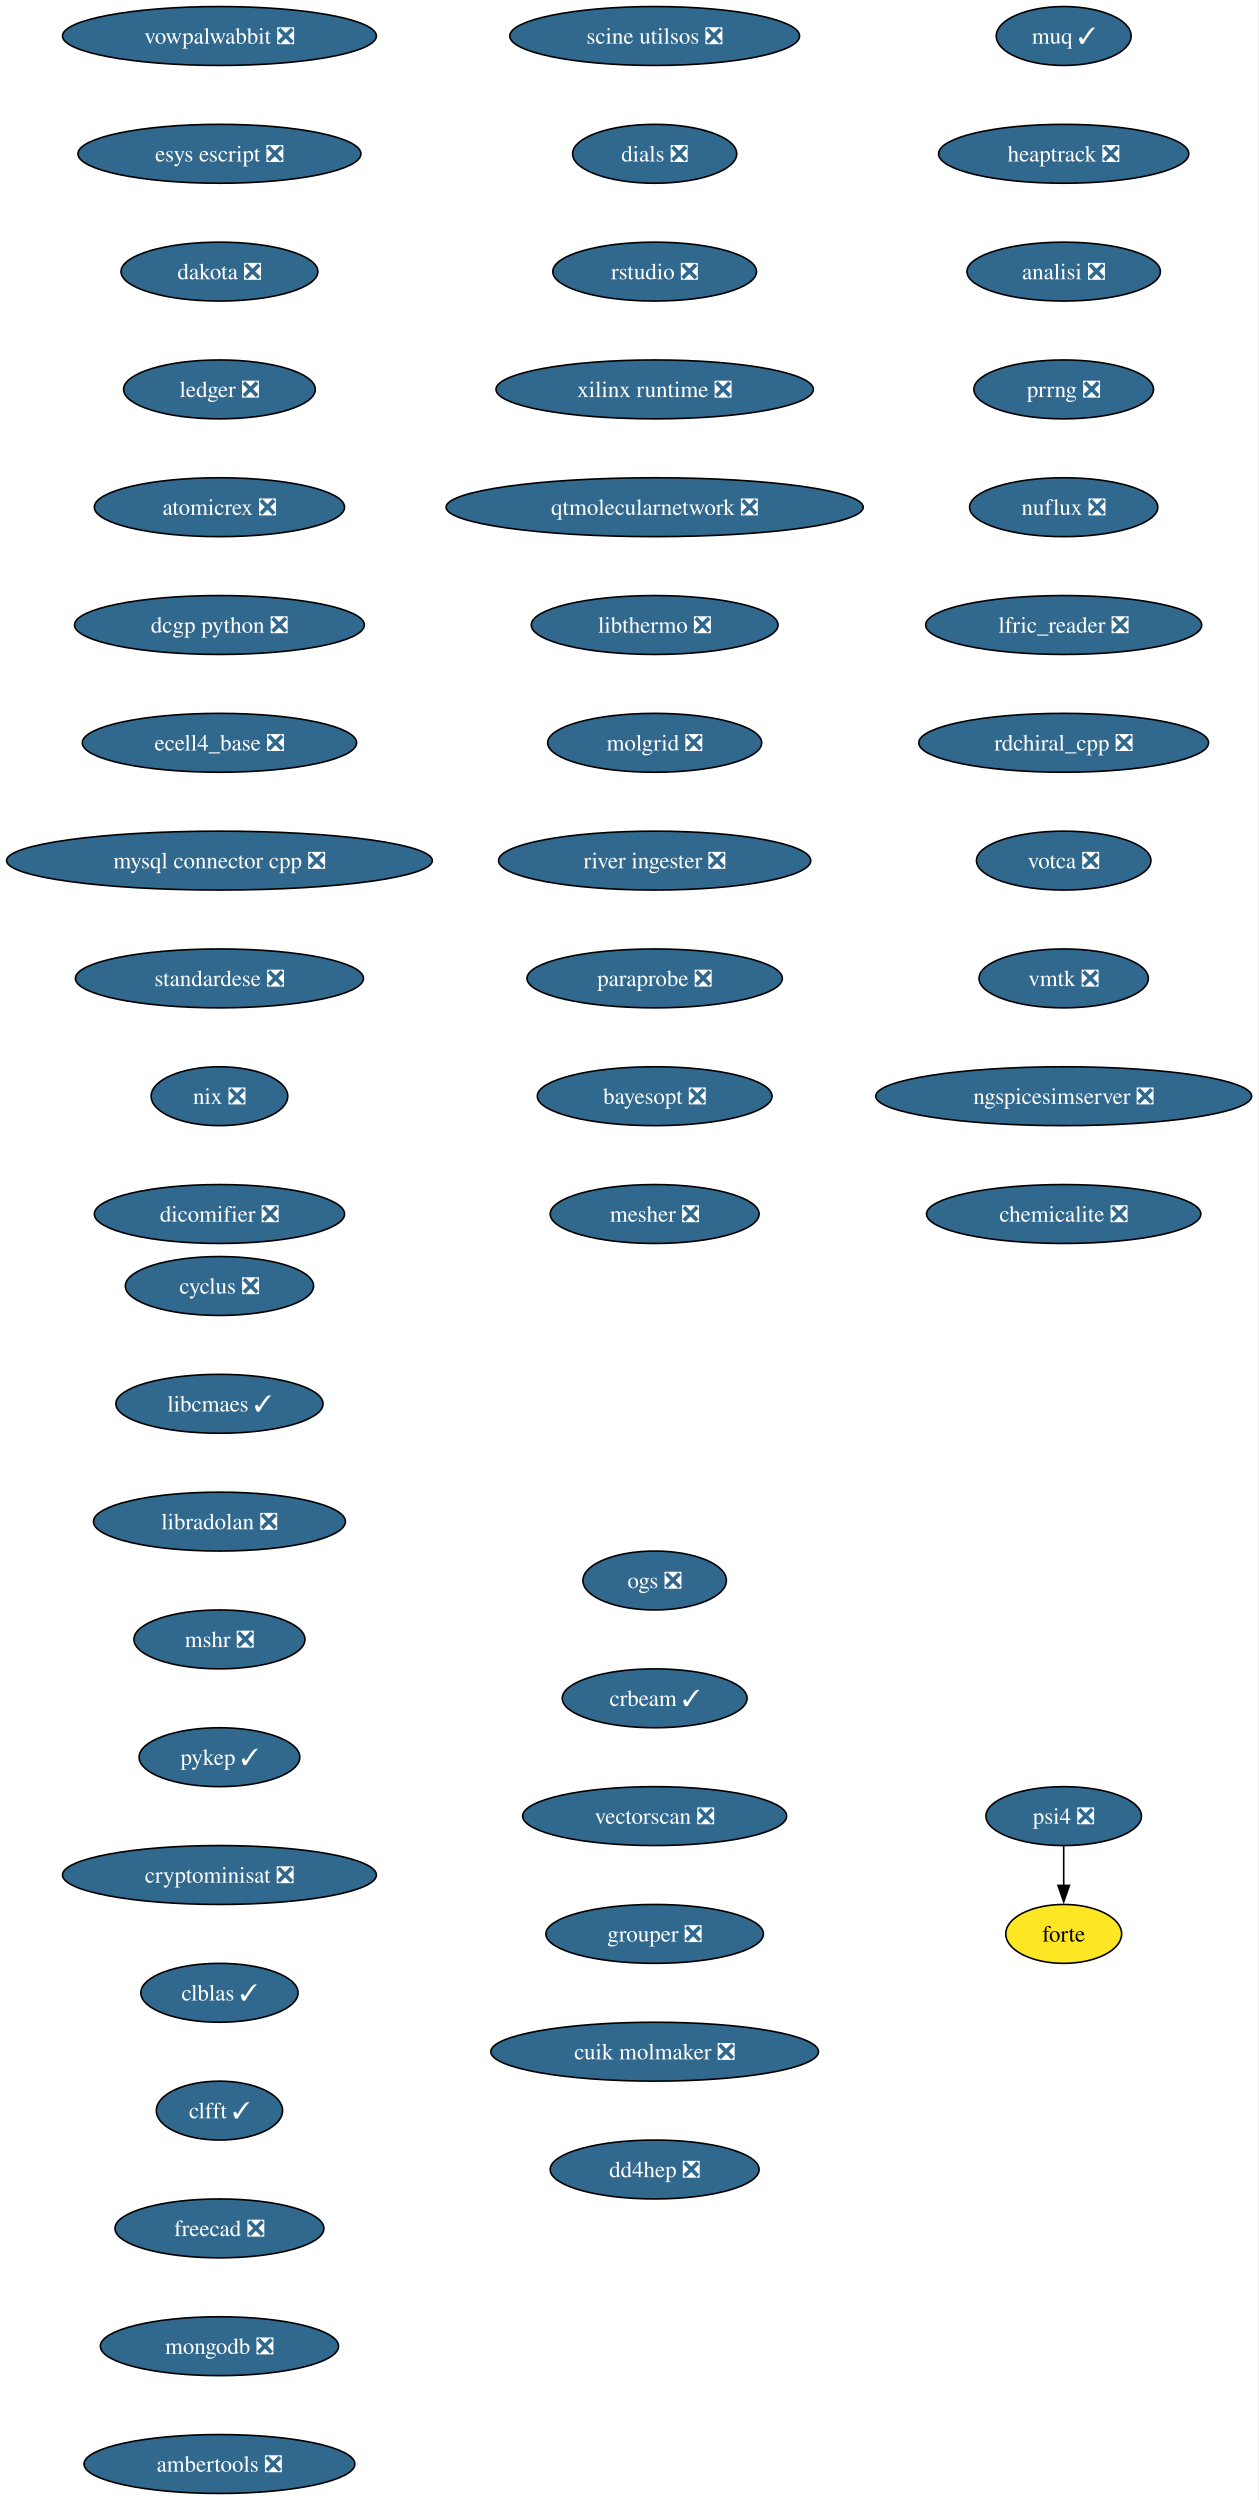
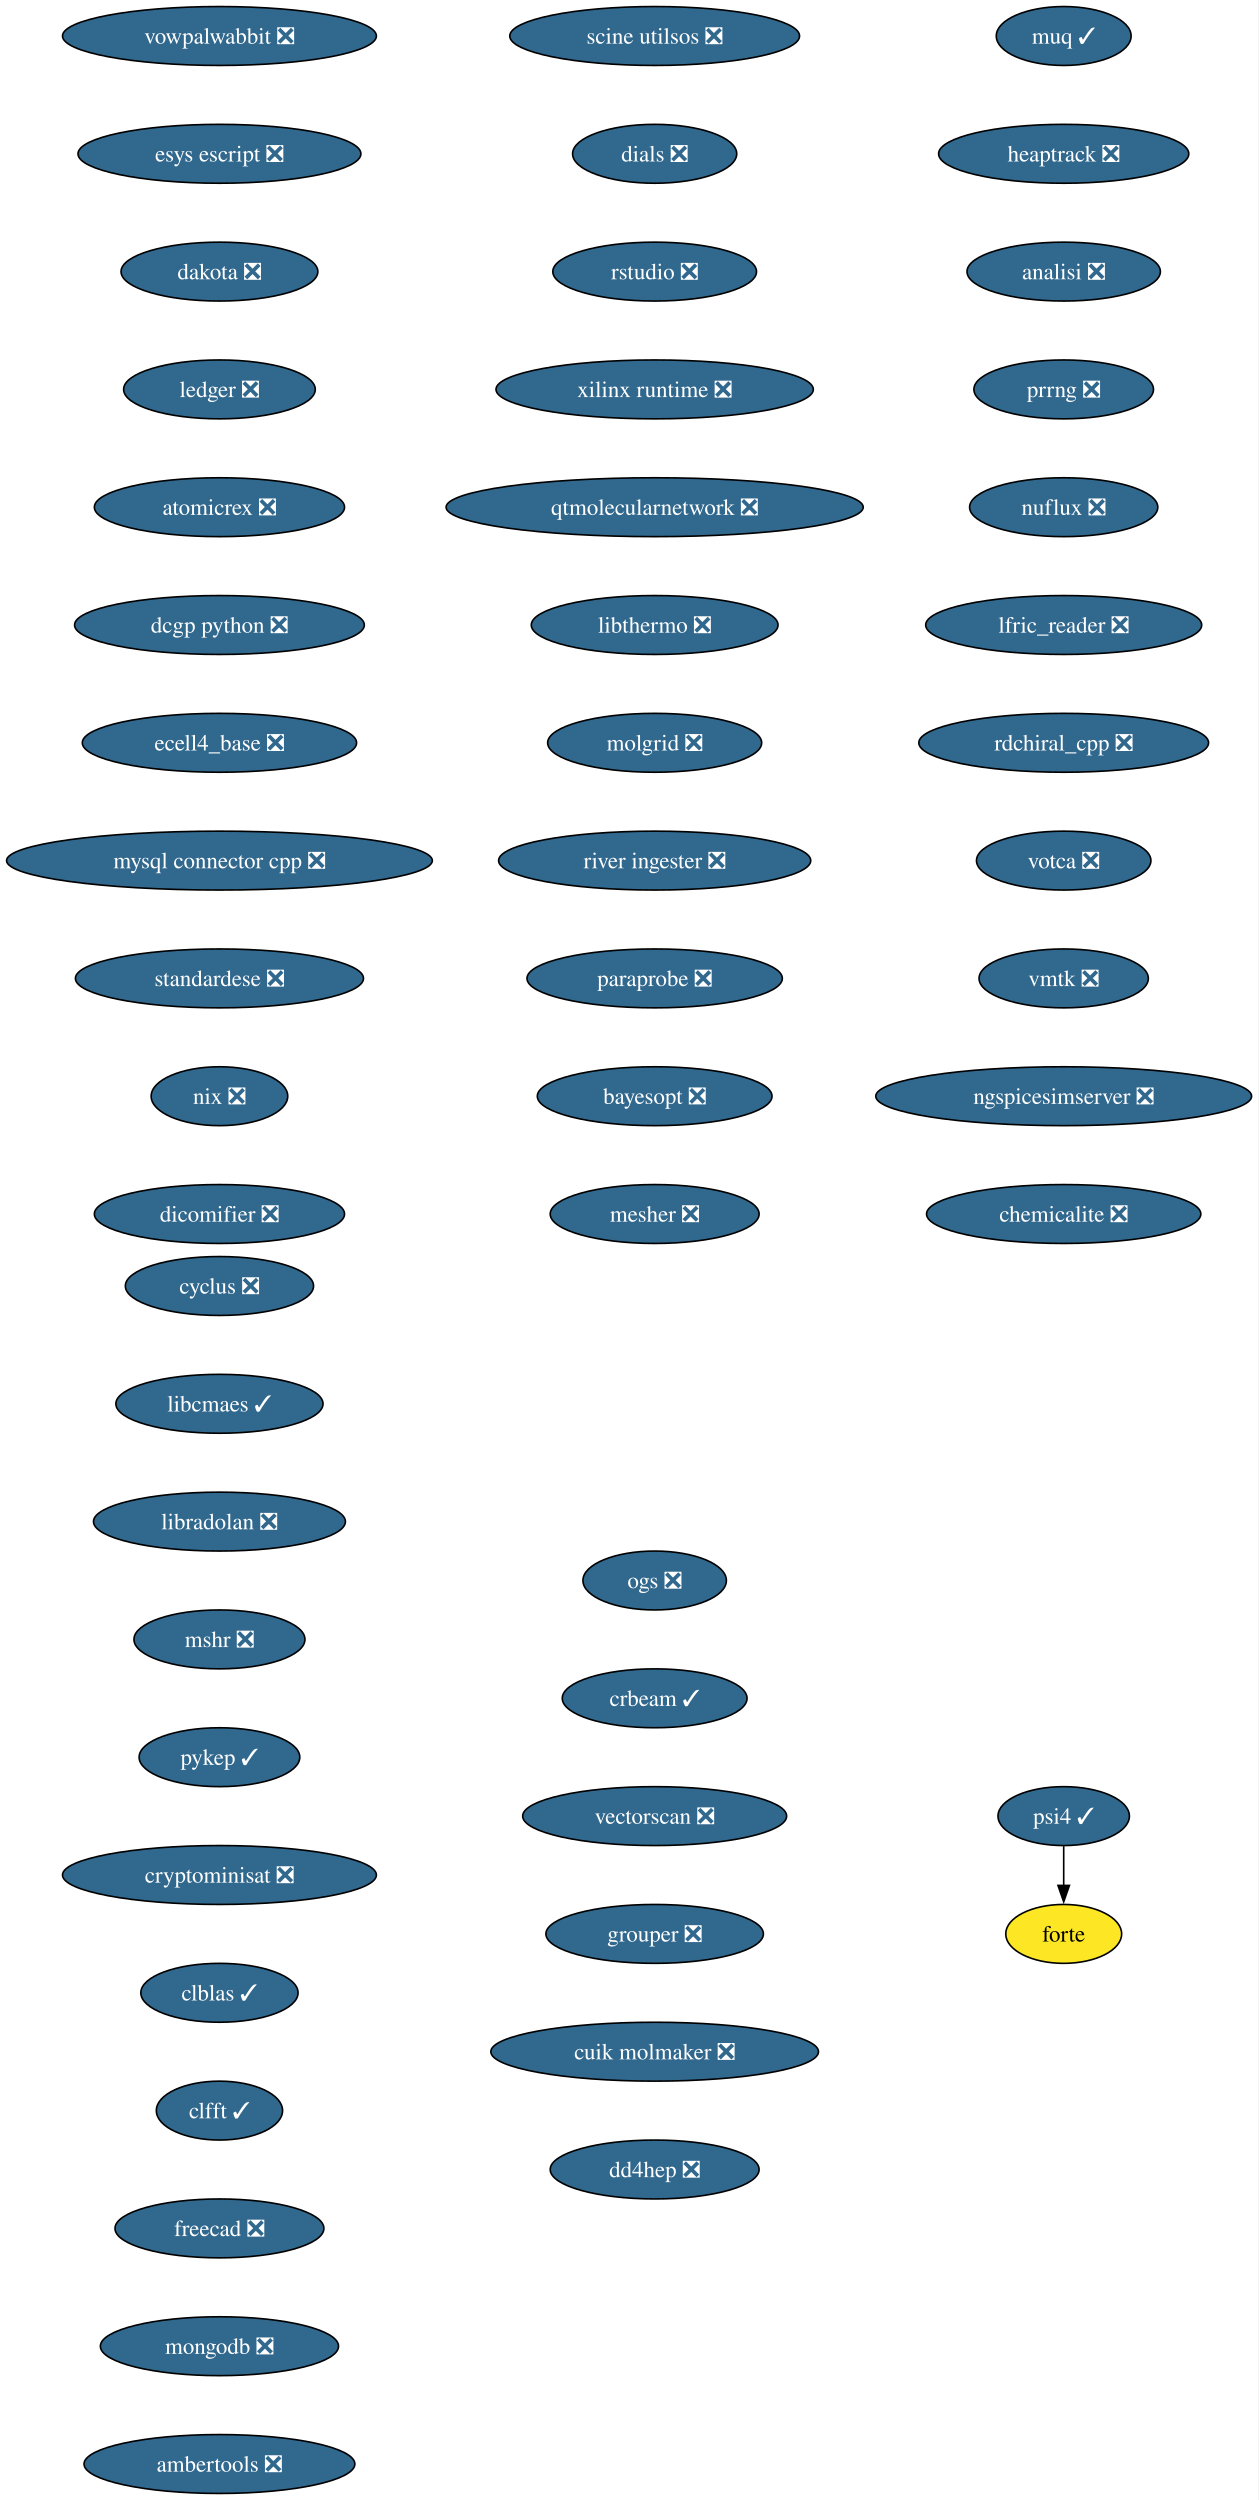
<svg xmlns="http://www.w3.org/2000/svg" xmlns:xlink="http://www.w3.org/1999/xlink" width="769pt" height="1528pt" viewBox="0.00 0.00 769.00 1528.00">
  <g id="graph0" class="graph" transform="scale(1 1) rotate(0) translate(4 1524)">
    <polygon fill="white" stroke="none" points="-4,4 -4,-1524 764.99,-1524 764.99,4 -4,4" />
    <g id="node1" class="node">
      <g id="a_node1">
        <a xlink:href="https://github.com/conda-forge/cyclus-feedstock/pull/108" xlink:title="cyclus ❎">
          <ellipse fill="#31688e" stroke="black" cx="130.13" cy="-738" rx="57.52" ry="18" />
          <text xml:space="preserve" text-anchor="middle" x="130.13" y="-733.33" font-family="Times,serif" font-size="14.00" fill="white">cyclus ❎</text>
        </a>
      </g>
    </g>
    <g id="node2" class="node">
      <g id="a_node2">
        <a xlink:href="https://github.com/conda-forge/libcmaes-feedstock/pull/51" xlink:title="libcmaes ✓">
          <ellipse fill="#31688e" stroke="black" cx="130.13" cy="-666" rx="63.31" ry="18" />
          <text xml:space="preserve" text-anchor="middle" x="130.13" y="-661.33" font-family="Times,serif" font-size="14.00" fill="white">libcmaes ✓</text>
        </a>
      </g>
    </g>
    <g id="node3" class="node">
      <g id="a_node3">
        <a xlink:href="https://github.com/conda-forge/libradolan-feedstock/pull/29" xlink:title="libradolan ❎">
          <ellipse fill="#31688e" stroke="black" cx="130.13" cy="-594" rx="76.99" ry="18" />
          <text xml:space="preserve" text-anchor="middle" x="130.13" y="-589.33" font-family="Times,serif" font-size="14.00" fill="white">libradolan ❎</text>
        </a>
      </g>
    </g>
    <g id="node4" class="node">
      <g id="a_node4">
        <a xlink:href="https://github.com/conda-forge/mshr-feedstock/pull/40" xlink:title="mshr ❎">
          <ellipse fill="#31688e" stroke="black" cx="130.13" cy="-522" rx="52.26" ry="18" />
          <text xml:space="preserve" text-anchor="middle" x="130.13" y="-517.33" font-family="Times,serif" font-size="14.00" fill="white">mshr ❎</text>
        </a>
      </g>
    </g>
    <g id="node5" class="node">
      <g id="a_node5">
        <a xlink:href="https://github.com/conda-forge/pykep-feedstock/pull/54" xlink:title="pykep ✓">
          <ellipse fill="#31688e" stroke="black" cx="130.13" cy="-450" rx="49.1" ry="18" />
          <text xml:space="preserve" text-anchor="middle" x="130.13" y="-445.32" font-family="Times,serif" font-size="14.00" fill="white">pykep ✓</text>
        </a>
      </g>
    </g>
    <g id="node6" class="node">
      <g id="a_node6">
        <a xlink:href="https://github.com/conda-forge/cryptominisat-feedstock/pull/63" xlink:title="cryptominisat ❎">
          <ellipse fill="#31688e" stroke="black" cx="130.13" cy="-378" rx="95.93" ry="18" />
          <text xml:space="preserve" text-anchor="middle" x="130.13" y="-373.32" font-family="Times,serif" font-size="14.00" fill="white">cryptominisat ❎</text>
        </a>
      </g>
    </g>
    <g id="node7" class="node">
      <g id="a_node7">
        <a xlink:href="https://github.com/conda-forge/clblas-feedstock/pull/15" xlink:title="clblas ✓">
          <ellipse fill="#31688e" stroke="black" cx="130.13" cy="-306" rx="48.05" ry="18" />
          <text xml:space="preserve" text-anchor="middle" x="130.13" y="-301.32" font-family="Times,serif" font-size="14.00" fill="white">clblas ✓</text>
        </a>
      </g>
    </g>
    <g id="node8" class="node">
      <g id="a_node8">
        <a xlink:href="https://github.com/conda-forge/clfft-feedstock/pull/20" xlink:title="clfft ✓">
          <ellipse fill="#31688e" stroke="black" cx="130.13" cy="-234" rx="38.58" ry="18" />
          <text xml:space="preserve" text-anchor="middle" x="130.13" y="-229.32" font-family="Times,serif" font-size="14.00" fill="white">clfft ✓</text>
        </a>
      </g>
    </g>
    <g id="node9" class="node">
      <g id="a_node9">
        <a xlink:href="https://github.com/conda-forge/freecad-feedstock/pull/145" xlink:title="freecad ❎">
          <ellipse fill="#31688e" stroke="black" cx="130.13" cy="-162" rx="63.84" ry="18" />
          <text xml:space="preserve" text-anchor="middle" x="130.13" y="-157.32" font-family="Times,serif" font-size="14.00" fill="white">freecad ❎</text>
        </a>
      </g>
    </g>
    <g id="node10" class="node">
      <g id="a_node10">
        <a xlink:href="https://github.com/conda-forge/mongodb-feedstock/pull/106" xlink:title="mongodb ❎">
          <ellipse fill="#31688e" stroke="black" cx="130.13" cy="-90" rx="72.78" ry="18" />
          <text xml:space="preserve" text-anchor="middle" x="130.13" y="-85.33" font-family="Times,serif" font-size="14.00" fill="white">mongodb ❎</text>
        </a>
      </g>
    </g>
    <g id="node11" class="node">
      <g id="a_node11">
        <a xlink:href="https://github.com/conda-forge/ambertools-feedstock/pull/180" xlink:title="ambertools ❎">
          <ellipse fill="#31688e" stroke="black" cx="130.13" cy="-18" rx="82.77" ry="18" />
          <text xml:space="preserve" text-anchor="middle" x="130.13" y="-13.32" font-family="Times,serif" font-size="14.00" fill="white">ambertools ❎</text>
        </a>
      </g>
    </g>
    <g id="node12" class="node">
      <g id="a_node12">
        <a xlink:href="https://github.com/conda-forge/vowpalwabbit-feedstock/pull/91" xlink:title="vowpalwabbit ❎">
          <ellipse fill="#31688e" stroke="black" cx="130.13" cy="-1502" rx="95.93" ry="18" />
          <text xml:space="preserve" text-anchor="middle" x="130.13" y="-1497.32" font-family="Times,serif" font-size="14.00" fill="white">vowpalwabbit ❎</text>
        </a>
      </g>
    </g>
    <g id="node13" class="node">
      <g id="a_node13">
        <a xlink:href="https://github.com/conda-forge/esys-escript-feedstock/pull/81" xlink:title="esys escript ❎">
          <ellipse fill="#31688e" stroke="black" cx="130.13" cy="-1430" rx="86.46" ry="18" />
          <text xml:space="preserve" text-anchor="middle" x="130.13" y="-1425.32" font-family="Times,serif" font-size="14.00" fill="white">esys escript ❎</text>
        </a>
      </g>
    </g>
    <g id="node14" class="node">
      <g id="a_node14">
        <a xlink:href="https://github.com/conda-forge/dakota-feedstock/pull/58" xlink:title="dakota ❎">
          <ellipse fill="#31688e" stroke="black" cx="130.13" cy="-1358" rx="60.15" ry="18" />
          <text xml:space="preserve" text-anchor="middle" x="130.13" y="-1353.32" font-family="Times,serif" font-size="14.00" fill="white">dakota ❎</text>
        </a>
      </g>
    </g>
    <g id="node15" class="node">
      <g id="a_node15">
        <a xlink:href="https://github.com/conda-forge/ledger-feedstock/pull/43" xlink:title="ledger ❎">
          <ellipse fill="#31688e" stroke="black" cx="130.13" cy="-1286" rx="58.57" ry="18" />
          <text xml:space="preserve" text-anchor="middle" x="130.13" y="-1281.32" font-family="Times,serif" font-size="14.00" fill="white">ledger ❎</text>
        </a>
      </g>
    </g>
    <g id="node16" class="node">
      <g id="a_node16">
        <a xlink:href="https://github.com/conda-forge/atomicrex-feedstock/pull/40" xlink:title="atomicrex ❎">
          <ellipse fill="#31688e" stroke="black" cx="130.13" cy="-1214" rx="76.46" ry="18" />
          <text xml:space="preserve" text-anchor="middle" x="130.13" y="-1209.32" font-family="Times,serif" font-size="14.00" fill="white">atomicrex ❎</text>
        </a>
      </g>
    </g>
    <g id="node17" class="node">
      <g id="a_node17">
        <a xlink:href="https://github.com/conda-forge/dcgp-python-feedstock/pull/31" xlink:title="dcgp python ❎">
          <ellipse fill="#31688e" stroke="black" cx="130.13" cy="-1142" rx="88.56" ry="18" />
          <text xml:space="preserve" text-anchor="middle" x="130.13" y="-1137.33" font-family="Times,serif" font-size="14.00" fill="white">dcgp python ❎</text>
        </a>
      </g>
    </g>
    <g id="node18" class="node">
      <g id="a_node18">
        <a xlink:href="https://github.com/conda-forge/ecell4_base-feedstock/pull/35" xlink:title="ecell4_base ❎">
          <ellipse fill="#31688e" stroke="black" cx="130.13" cy="-1070" rx="83.83" ry="18" />
          <text xml:space="preserve" text-anchor="middle" x="130.13" y="-1065.33" font-family="Times,serif" font-size="14.00" fill="white">ecell4_base ❎</text>
        </a>
      </g>
    </g>
    <g id="node19" class="node">
      <g id="a_node19">
        <a xlink:href="https://github.com/conda-forge/mysql-connector-cpp-feedstock/pull/38" xlink:title="mysql connector cpp ❎">
          <ellipse fill="#31688e" stroke="black" cx="130.13" cy="-998" rx="130.13" ry="18" />
          <text xml:space="preserve" text-anchor="middle" x="130.13" y="-993.33" font-family="Times,serif" font-size="14.00" fill="white">mysql connector cpp ❎</text>
        </a>
      </g>
    </g>
    <g id="node20" class="node">
      <g id="a_node20">
        <a xlink:href="https://github.com/conda-forge/standardese-feedstock/pull/13" xlink:title="standardese ❎">
          <ellipse fill="#31688e" stroke="black" cx="130.13" cy="-926" rx="88.04" ry="18" />
          <text xml:space="preserve" text-anchor="middle" x="130.13" y="-921.33" font-family="Times,serif" font-size="14.00" fill="white">standardese ❎</text>
        </a>
      </g>
    </g>
    <g id="node21" class="node">
      <g id="a_node21">
        <a xlink:href="https://github.com/conda-forge/nix-feedstock/pull/30" xlink:title="nix ❎">
          <ellipse fill="#31688e" stroke="black" cx="130.13" cy="-854" rx="41.74" ry="18" />
          <text xml:space="preserve" text-anchor="middle" x="130.13" y="-849.33" font-family="Times,serif" font-size="14.00" fill="white">nix ❎</text>
        </a>
      </g>
    </g>
    <g id="node22" class="node">
      <g id="a_node22">
        <a xlink:href="https://github.com/conda-forge/dicomifier-feedstock/pull/31" xlink:title="dicomifier ❎">
          <ellipse fill="#31688e" stroke="black" cx="130.13" cy="-782" rx="76.46" ry="18" />
          <text xml:space="preserve" text-anchor="middle" x="130.13" y="-777.33" font-family="Times,serif" font-size="14.00" fill="white">dicomifier ❎</text>
        </a>
      </g>
    </g>
    <g id="node23" class="node">
      <g id="a_node23">
        <a xlink:href="https://github.com/conda-forge/muq-feedstock/pull/59" xlink:title="muq ✓">
          <ellipse fill="#31688e" stroke="black" cx="646.13" cy="-1502" rx="41.21" ry="18" />
          <text xml:space="preserve" text-anchor="middle" x="646.13" y="-1497.32" font-family="Times,serif" font-size="14.00" fill="white">muq ✓</text>
        </a>
      </g>
    </g>
    <g id="node24" class="node">
      <g id="a_node24">
        <a xlink:href="https://github.com/conda-forge/heaptrack-feedstock/pull/20" xlink:title="heaptrack ❎">
          <ellipse fill="#31688e" stroke="black" cx="646.13" cy="-1430" rx="76.46" ry="18" />
          <text xml:space="preserve" text-anchor="middle" x="646.13" y="-1425.32" font-family="Times,serif" font-size="14.00" fill="white">heaptrack ❎</text>
        </a>
      </g>
    </g>
    <g id="node25" class="node">
      <g id="a_node25">
        <a xlink:href="https://github.com/conda-forge/analisi-feedstock/pull/37" xlink:title="analisi ❎">
          <ellipse fill="#31688e" stroke="black" cx="646.13" cy="-1358" rx="59.1" ry="18" />
          <text xml:space="preserve" text-anchor="middle" x="646.13" y="-1353.32" font-family="Times,serif" font-size="14.00" fill="white">analisi ❎</text>
        </a>
      </g>
    </g>
    <g id="node26" class="node">
      <g id="a_node26">
        <a xlink:href="https://github.com/conda-forge/prrng-feedstock/pull/68" xlink:title="prrng ❎">
          <ellipse fill="#31688e" stroke="black" cx="646.13" cy="-1286" rx="54.89" ry="18" />
          <text xml:space="preserve" text-anchor="middle" x="646.13" y="-1281.32" font-family="Times,serif" font-size="14.00" fill="white">prrng ❎</text>
        </a>
      </g>
    </g>
    <g id="node27" class="node">
      <g id="a_node27">
        <a xlink:href="https://github.com/conda-forge/nuflux-feedstock/pull/41" xlink:title="nuflux ❎">
          <ellipse fill="#31688e" stroke="black" cx="646.13" cy="-1214" rx="57.52" ry="18" />
          <text xml:space="preserve" text-anchor="middle" x="646.13" y="-1209.32" font-family="Times,serif" font-size="14.00" fill="white">nuflux ❎</text>
        </a>
      </g>
    </g>
    <g id="node28" class="node">
      <g id="a_node28">
        <a xlink:href="https://github.com/conda-forge/lfric_reader-feedstock/pull/21" xlink:title="lfric_reader ❎">
          <ellipse fill="#31688e" stroke="black" cx="646.13" cy="-1142" rx="84.35" ry="18" />
          <text xml:space="preserve" text-anchor="middle" x="646.13" y="-1137.33" font-family="Times,serif" font-size="14.00" fill="white">lfric_reader ❎</text>
        </a>
      </g>
    </g>
    <g id="node29" class="node">
      <g id="a_node29">
        <a xlink:href="https://github.com/conda-forge/rdchiral_cpp-feedstock/pull/20" xlink:title="rdchiral_cpp ❎">
          <ellipse fill="#31688e" stroke="black" cx="646.13" cy="-1070" rx="88.56" ry="18" />
          <text xml:space="preserve" text-anchor="middle" x="646.13" y="-1065.33" font-family="Times,serif" font-size="14.00" fill="white">rdchiral_cpp ❎</text>
        </a>
      </g>
    </g>
    <g id="node30" class="node">
      <g id="a_node30">
        <a xlink:href="https://github.com/conda-forge/votca-feedstock/pull/30" xlink:title="votca ❎">
          <ellipse fill="#31688e" stroke="black" cx="646.13" cy="-998" rx="53.31" ry="18" />
          <text xml:space="preserve" text-anchor="middle" x="646.13" y="-993.33" font-family="Times,serif" font-size="14.00" fill="white">votca ❎</text>
        </a>
      </g>
    </g>
    <g id="node31" class="node">
      <g id="a_node31">
        <a xlink:href="https://github.com/conda-forge/vmtk-feedstock/pull/33" xlink:title="vmtk ❎">
          <ellipse fill="#31688e" stroke="black" cx="646.13" cy="-926" rx="51.74" ry="18" />
          <text xml:space="preserve" text-anchor="middle" x="646.13" y="-921.33" font-family="Times,serif" font-size="14.00" fill="white">vmtk ❎</text>
        </a>
      </g>
    </g>
    <g id="node32" class="node">
      <g id="a_node32">
        <a xlink:href="https://github.com/conda-forge/ngspicesimserver-feedstock/pull/18" xlink:title="ngspicesimserver ❎">
          <ellipse fill="#31688e" stroke="black" cx="646.13" cy="-854" rx="114.87" ry="18" />
          <text xml:space="preserve" text-anchor="middle" x="646.13" y="-849.33" font-family="Times,serif" font-size="14.00" fill="white">ngspicesimserver ❎</text>
        </a>
      </g>
    </g>
    <g id="node33" class="node">
      <g id="a_node33">
        <a xlink:href="https://github.com/conda-forge/chemicalite-feedstock/pull/31" xlink:title="chemicalite ❎">
          <ellipse fill="#31688e" stroke="black" cx="646.13" cy="-782" rx="83.83" ry="18" />
          <text xml:space="preserve" text-anchor="middle" x="646.13" y="-777.33" font-family="Times,serif" font-size="14.00" fill="white">chemicalite ❎</text>
        </a>
      </g>
    </g>
    <g id="node34" class="node">
      <g id="a_node34">
        <a xlink:href="https://github.com/conda-forge/scine-utilsos-feedstock/pull/17" xlink:title="scine utilsos ❎">
          <ellipse fill="#31688e" stroke="black" cx="396.13" cy="-1502" rx="88.56" ry="18" />
          <text xml:space="preserve" text-anchor="middle" x="396.13" y="-1497.32" font-family="Times,serif" font-size="14.00" fill="white">scine utilsos ❎</text>
        </a>
      </g>
    </g>
    <g id="node35" class="node">
      <g id="a_node35">
        <a xlink:href="https://github.com/conda-forge/dials-feedstock/pull/59" xlink:title="dials ❎">
          <ellipse fill="#31688e" stroke="black" cx="396.13" cy="-1430" rx="50.16" ry="18" />
          <text xml:space="preserve" text-anchor="middle" x="396.13" y="-1425.32" font-family="Times,serif" font-size="14.00" fill="white">dials ❎</text>
        </a>
      </g>
    </g>
    <g id="node36" class="node">
      <g id="a_node36">
        <a xlink:href="https://github.com/conda-forge/rstudio-feedstock/pull/44" xlink:title="rstudio ❎">
          <ellipse fill="#31688e" stroke="black" cx="396.13" cy="-1358" rx="62.26" ry="18" />
          <text xml:space="preserve" text-anchor="middle" x="396.13" y="-1353.32" font-family="Times,serif" font-size="14.00" fill="white">rstudio ❎</text>
        </a>
      </g>
    </g>
    <g id="node37" class="node">
      <g id="a_node37">
        <a xlink:href="https://github.com/conda-forge/xilinx-runtime-feedstock/pull/42" xlink:title="xilinx runtime ❎">
          <ellipse fill="#31688e" stroke="black" cx="396.13" cy="-1286" rx="96.98" ry="18" />
          <text xml:space="preserve" text-anchor="middle" x="396.13" y="-1281.32" font-family="Times,serif" font-size="14.00" fill="white">xilinx runtime ❎</text>
        </a>
      </g>
    </g>
    <g id="node38" class="node">
      <g id="a_node38">
        <a xlink:href="https://github.com/conda-forge/qtmolecularnetwork-feedstock/pull/26" xlink:title="qtmolecularnetwork ❎">
          <ellipse fill="#31688e" stroke="black" cx="396.13" cy="-1214" rx="127.49" ry="18" />
          <text xml:space="preserve" text-anchor="middle" x="396.13" y="-1209.32" font-family="Times,serif" font-size="14.00" fill="white">qtmolecularnetwork ❎</text>
        </a>
      </g>
    </g>
    <g id="node39" class="node">
      <g id="a_node39">
        <a xlink:href="https://github.com/conda-forge/libthermo-feedstock/pull/21" xlink:title="libthermo ❎">
          <ellipse fill="#31688e" stroke="black" cx="396.13" cy="-1142" rx="75.41" ry="18" />
          <text xml:space="preserve" text-anchor="middle" x="396.13" y="-1137.33" font-family="Times,serif" font-size="14.00" fill="white">libthermo ❎</text>
        </a>
      </g>
    </g>
    <g id="node40" class="node">
      <g id="a_node40">
        <a xlink:href="https://github.com/conda-forge/molgrid-feedstock/pull/21" xlink:title="molgrid ❎">
          <ellipse fill="#31688e" stroke="black" cx="396.13" cy="-1070" rx="65.41" ry="18" />
          <text xml:space="preserve" text-anchor="middle" x="396.13" y="-1065.33" font-family="Times,serif" font-size="14.00" fill="white">molgrid ❎</text>
        </a>
      </g>
    </g>
    <g id="node41" class="node">
      <g id="a_node41">
        <a xlink:href="https://github.com/conda-forge/river-ingester-feedstock/pull/36" xlink:title="river ingester ❎">
          <ellipse fill="#31688e" stroke="black" cx="396.13" cy="-998" rx="95.4" ry="18" />
          <text xml:space="preserve" text-anchor="middle" x="396.13" y="-993.33" font-family="Times,serif" font-size="14.00" fill="white">river ingester ❎</text>
        </a>
      </g>
    </g>
    <g id="node42" class="node">
      <g id="a_node42">
        <a xlink:href="https://github.com/conda-forge/paraprobe-feedstock/pull/22" xlink:title="paraprobe ❎">
          <ellipse fill="#31688e" stroke="black" cx="396.13" cy="-926" rx="78.04" ry="18" />
          <text xml:space="preserve" text-anchor="middle" x="396.13" y="-921.33" font-family="Times,serif" font-size="14.00" fill="white">paraprobe ❎</text>
        </a>
      </g>
    </g>
    <g id="node43" class="node">
      <g id="a_node43">
        <a xlink:href="https://github.com/conda-forge/bayesopt-feedstock/pull/13" xlink:title="bayesopt ❎">
          <ellipse fill="#31688e" stroke="black" cx="396.13" cy="-854" rx="71.73" ry="18" />
          <text xml:space="preserve" text-anchor="middle" x="396.13" y="-849.33" font-family="Times,serif" font-size="14.00" fill="white">bayesopt ❎</text>
        </a>
      </g>
    </g>
    <g id="node46" class="node">
      <g id="a_node46">
        <a xlink:href="https://github.com/conda-forge/mesher-feedstock/pull/20" xlink:title="mesher ❎">
          <ellipse fill="#31688e" stroke="black" cx="396.13" cy="-782" rx="63.84" ry="18" />
          <text xml:space="preserve" text-anchor="middle" x="396.13" y="-777.33" font-family="Times,serif" font-size="14.00" fill="white">mesher ❎</text>
        </a>
      </g>
    </g>
    <g id="node44" class="node">
      <g id="a_node44">
-         <a xlink:href="https://github.com/conda-forge/psi4-feedstock/pull/52" xlink:title="psi4 ❎">
-           <ellipse fill="#31688e" stroke="black" cx="646.13" cy="-414" rx="47.53" ry="18" />
-           <text xml:space="preserve" text-anchor="middle" x="646.13" y="-409.32" font-family="Times,serif" font-size="14.00" fill="white">psi4 ❎</text>
+         <a xlink:href="https://github.com/conda-forge/psi4-feedstock/pull/52" xlink:title="psi4 ✓">
+           <ellipse fill="#31688e" stroke="black" cx="646.13" cy="-414" rx="40.16" ry="18" />
+           <text xml:space="preserve" text-anchor="middle" x="646.13" y="-409.32" font-family="Times,serif" font-size="14.00" fill="white">psi4 ✓</text>
        </a>
      </g>
    </g>
    <g id="node45" class="node">
      <g id="a_node45">
        <a xlink:href="https://github.com/conda-forge/forte-feedstock" xlink:title="forte">
          <ellipse fill="#fde725" stroke="black" cx="646.13" cy="-342" rx="35.42" ry="18" />
          <text xml:space="preserve" text-anchor="middle" x="646.13" y="-337.32" font-family="Times,serif" font-size="14.00">forte</text>
        </a>
      </g>
    </g>
    <g id="edge40" class="edge">
      <path fill="none" stroke="black" d="M646.13,-395.7C646.13,-388.41 646.13,-379.73 646.13,-371.54" />
      <polygon fill="black" stroke="black" points="649.63,-371.62 646.13,-361.62 642.63,-371.62 649.63,-371.62" />
    </g>
    <g id="node47" class="node">
      <g id="a_node47">
        <a xlink:href="https://github.com/conda-forge/ogs-feedstock/pull/26" xlink:title="ogs ❎">
          <ellipse fill="#31688e" stroke="black" cx="396.13" cy="-558" rx="43.84" ry="18" />
          <text xml:space="preserve" text-anchor="middle" x="396.13" y="-553.33" font-family="Times,serif" font-size="14.00" fill="white">ogs ❎</text>
        </a>
      </g>
    </g>
    <g id="node48" class="node">
      <g id="a_node48">
        <a xlink:href="https://github.com/conda-forge/crbeam-feedstock/pull/2" xlink:title="crbeam ✓">
          <ellipse fill="#31688e" stroke="black" cx="396.13" cy="-486" rx="56.47" ry="18" />
          <text xml:space="preserve" text-anchor="middle" x="396.13" y="-481.32" font-family="Times,serif" font-size="14.00" fill="white">crbeam ✓</text>
        </a>
      </g>
    </g>
    <g id="node49" class="node">
      <g id="a_node49">
        <a xlink:href="https://github.com/conda-forge/vectorscan-feedstock/pull/3" xlink:title="vectorscan ❎">
          <ellipse fill="#31688e" stroke="black" cx="396.13" cy="-414" rx="80.67" ry="18" />
          <text xml:space="preserve" text-anchor="middle" x="396.13" y="-409.32" font-family="Times,serif" font-size="14.00" fill="white">vectorscan ❎</text>
        </a>
      </g>
    </g>
    <g id="node50" class="node">
      <g id="a_node50">
        <a xlink:href="https://github.com/conda-forge/grouper-feedstock/pull/5" xlink:title="grouper ❎">
          <ellipse fill="#31688e" stroke="black" cx="396.13" cy="-342" rx="66.47" ry="18" />
          <text xml:space="preserve" text-anchor="middle" x="396.13" y="-337.32" font-family="Times,serif" font-size="14.00" fill="white">grouper ❎</text>
        </a>
      </g>
    </g>
    <g id="node51" class="node">
      <g id="a_node51">
        <a xlink:href="https://github.com/conda-forge/cuik-molmaker-feedstock/pull/2" xlink:title="cuik molmaker ❎">
          <ellipse fill="#31688e" stroke="black" cx="396.13" cy="-270" rx="100.14" ry="18" />
          <text xml:space="preserve" text-anchor="middle" x="396.13" y="-265.32" font-family="Times,serif" font-size="14.00" fill="white">cuik molmaker ❎</text>
        </a>
      </g>
    </g>
    <g id="node52" class="node">
      <g id="a_node52">
        <a xlink:href="https://github.com/conda-forge/dd4hep-feedstock/pull/1" xlink:title="dd4hep ❎">
          <ellipse fill="#31688e" stroke="black" cx="396.13" cy="-198" rx="63.84" ry="18" />
          <text xml:space="preserve" text-anchor="middle" x="396.13" y="-193.32" font-family="Times,serif" font-size="14.00" fill="white">dd4hep ❎</text>
        </a>
      </g>
    </g>
  </g>
</svg>
